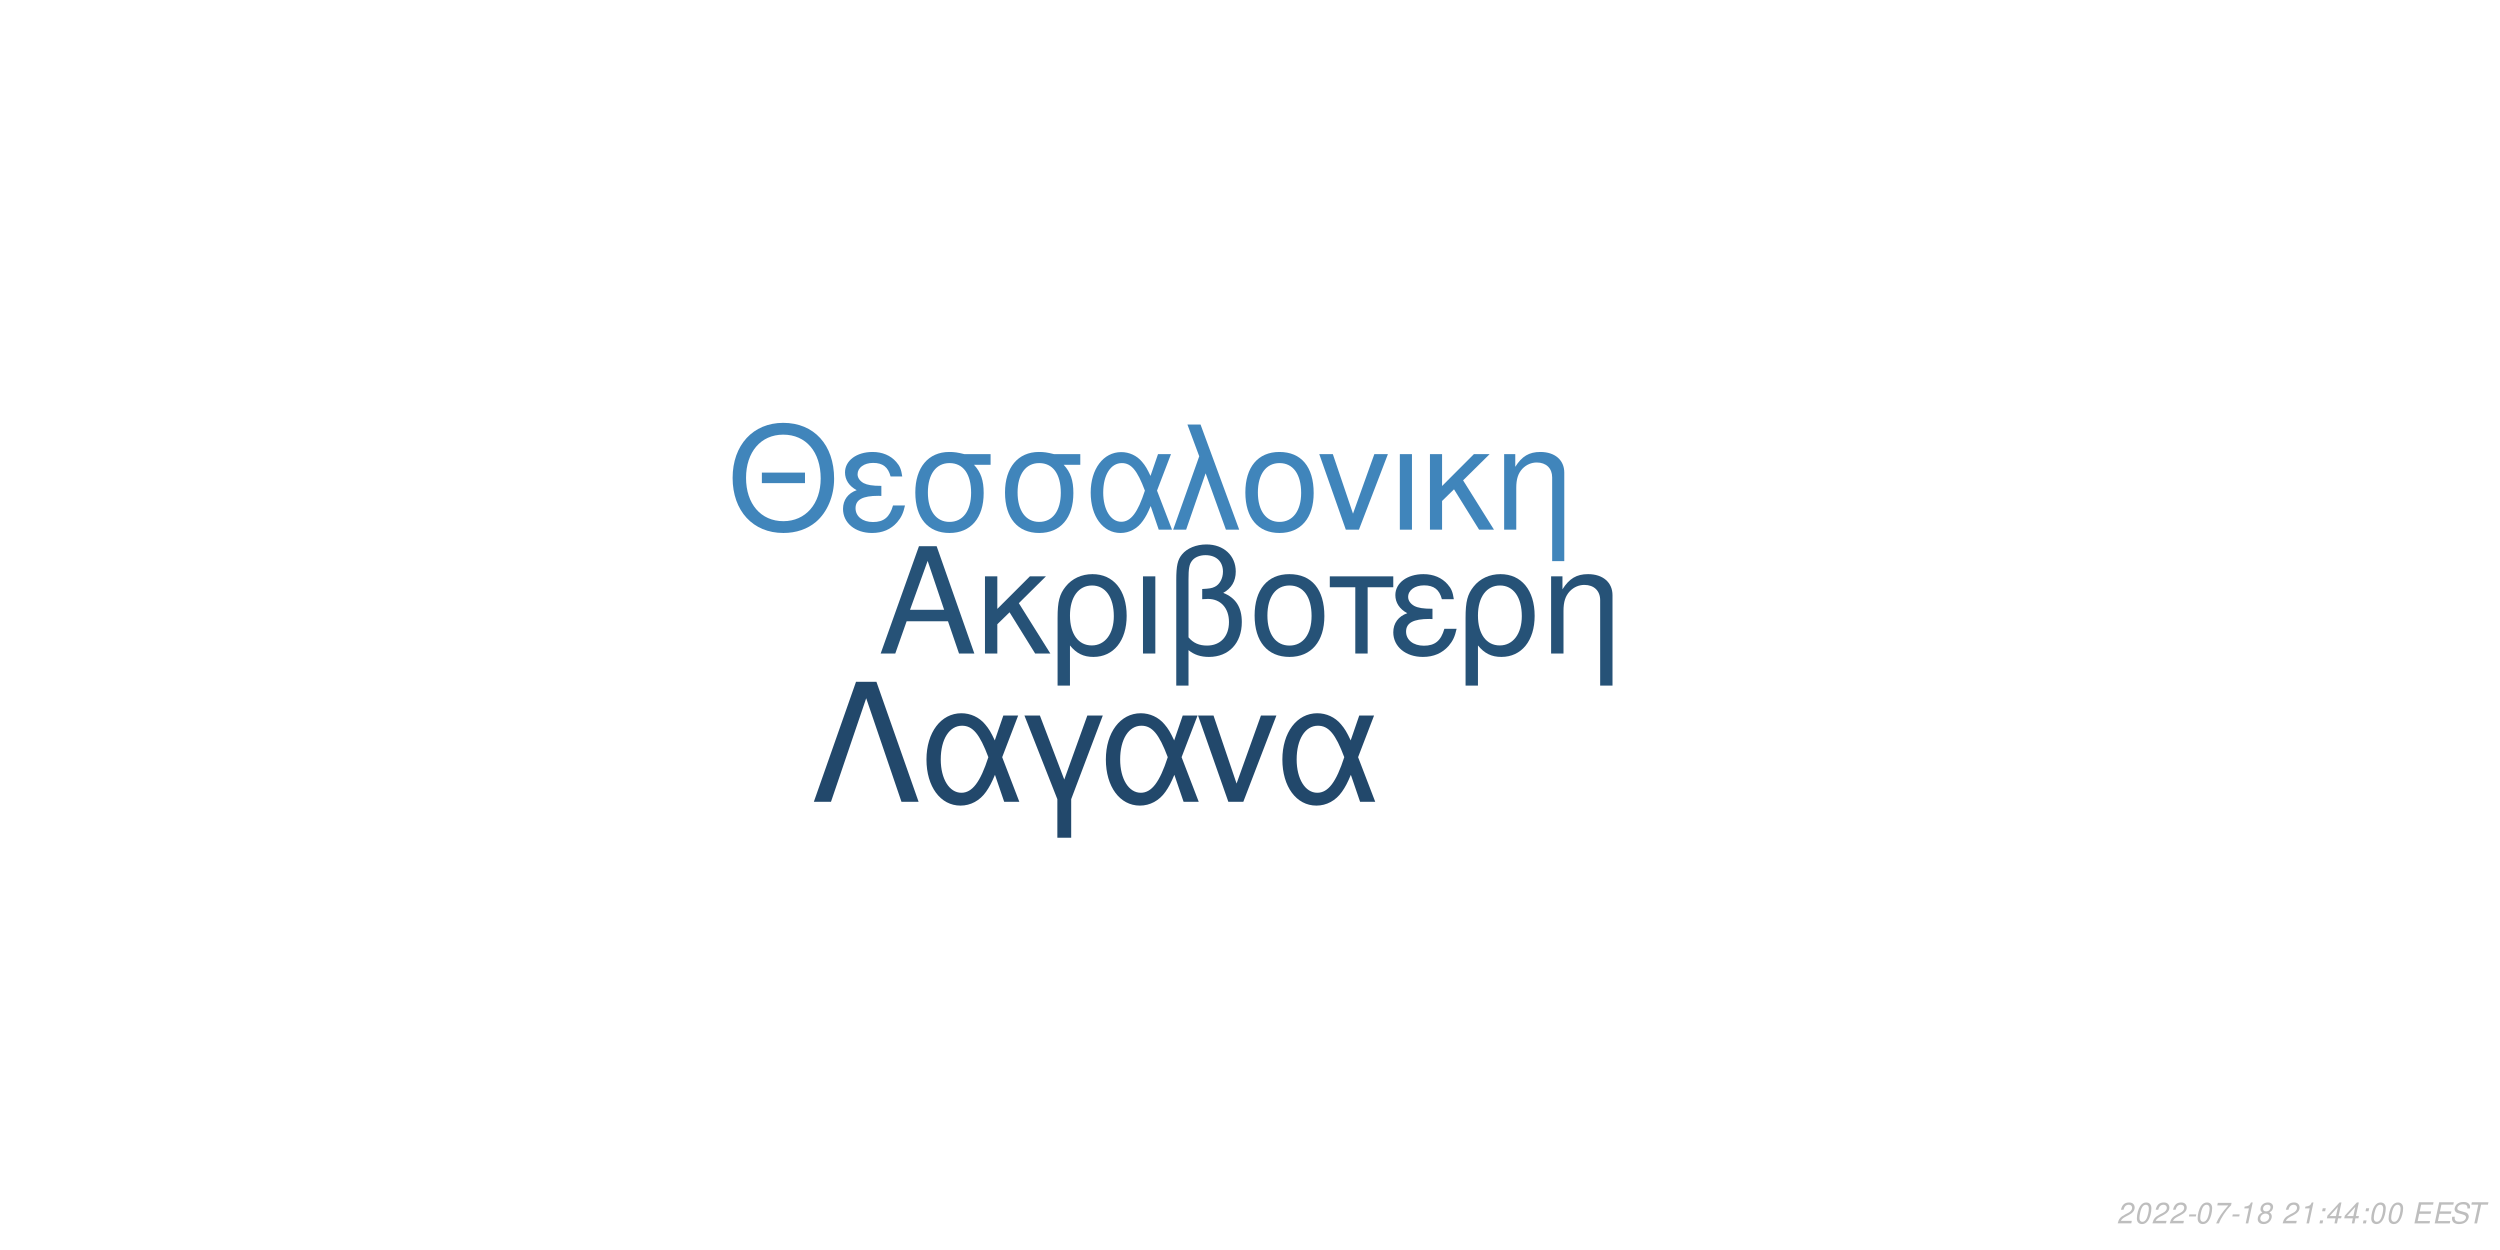
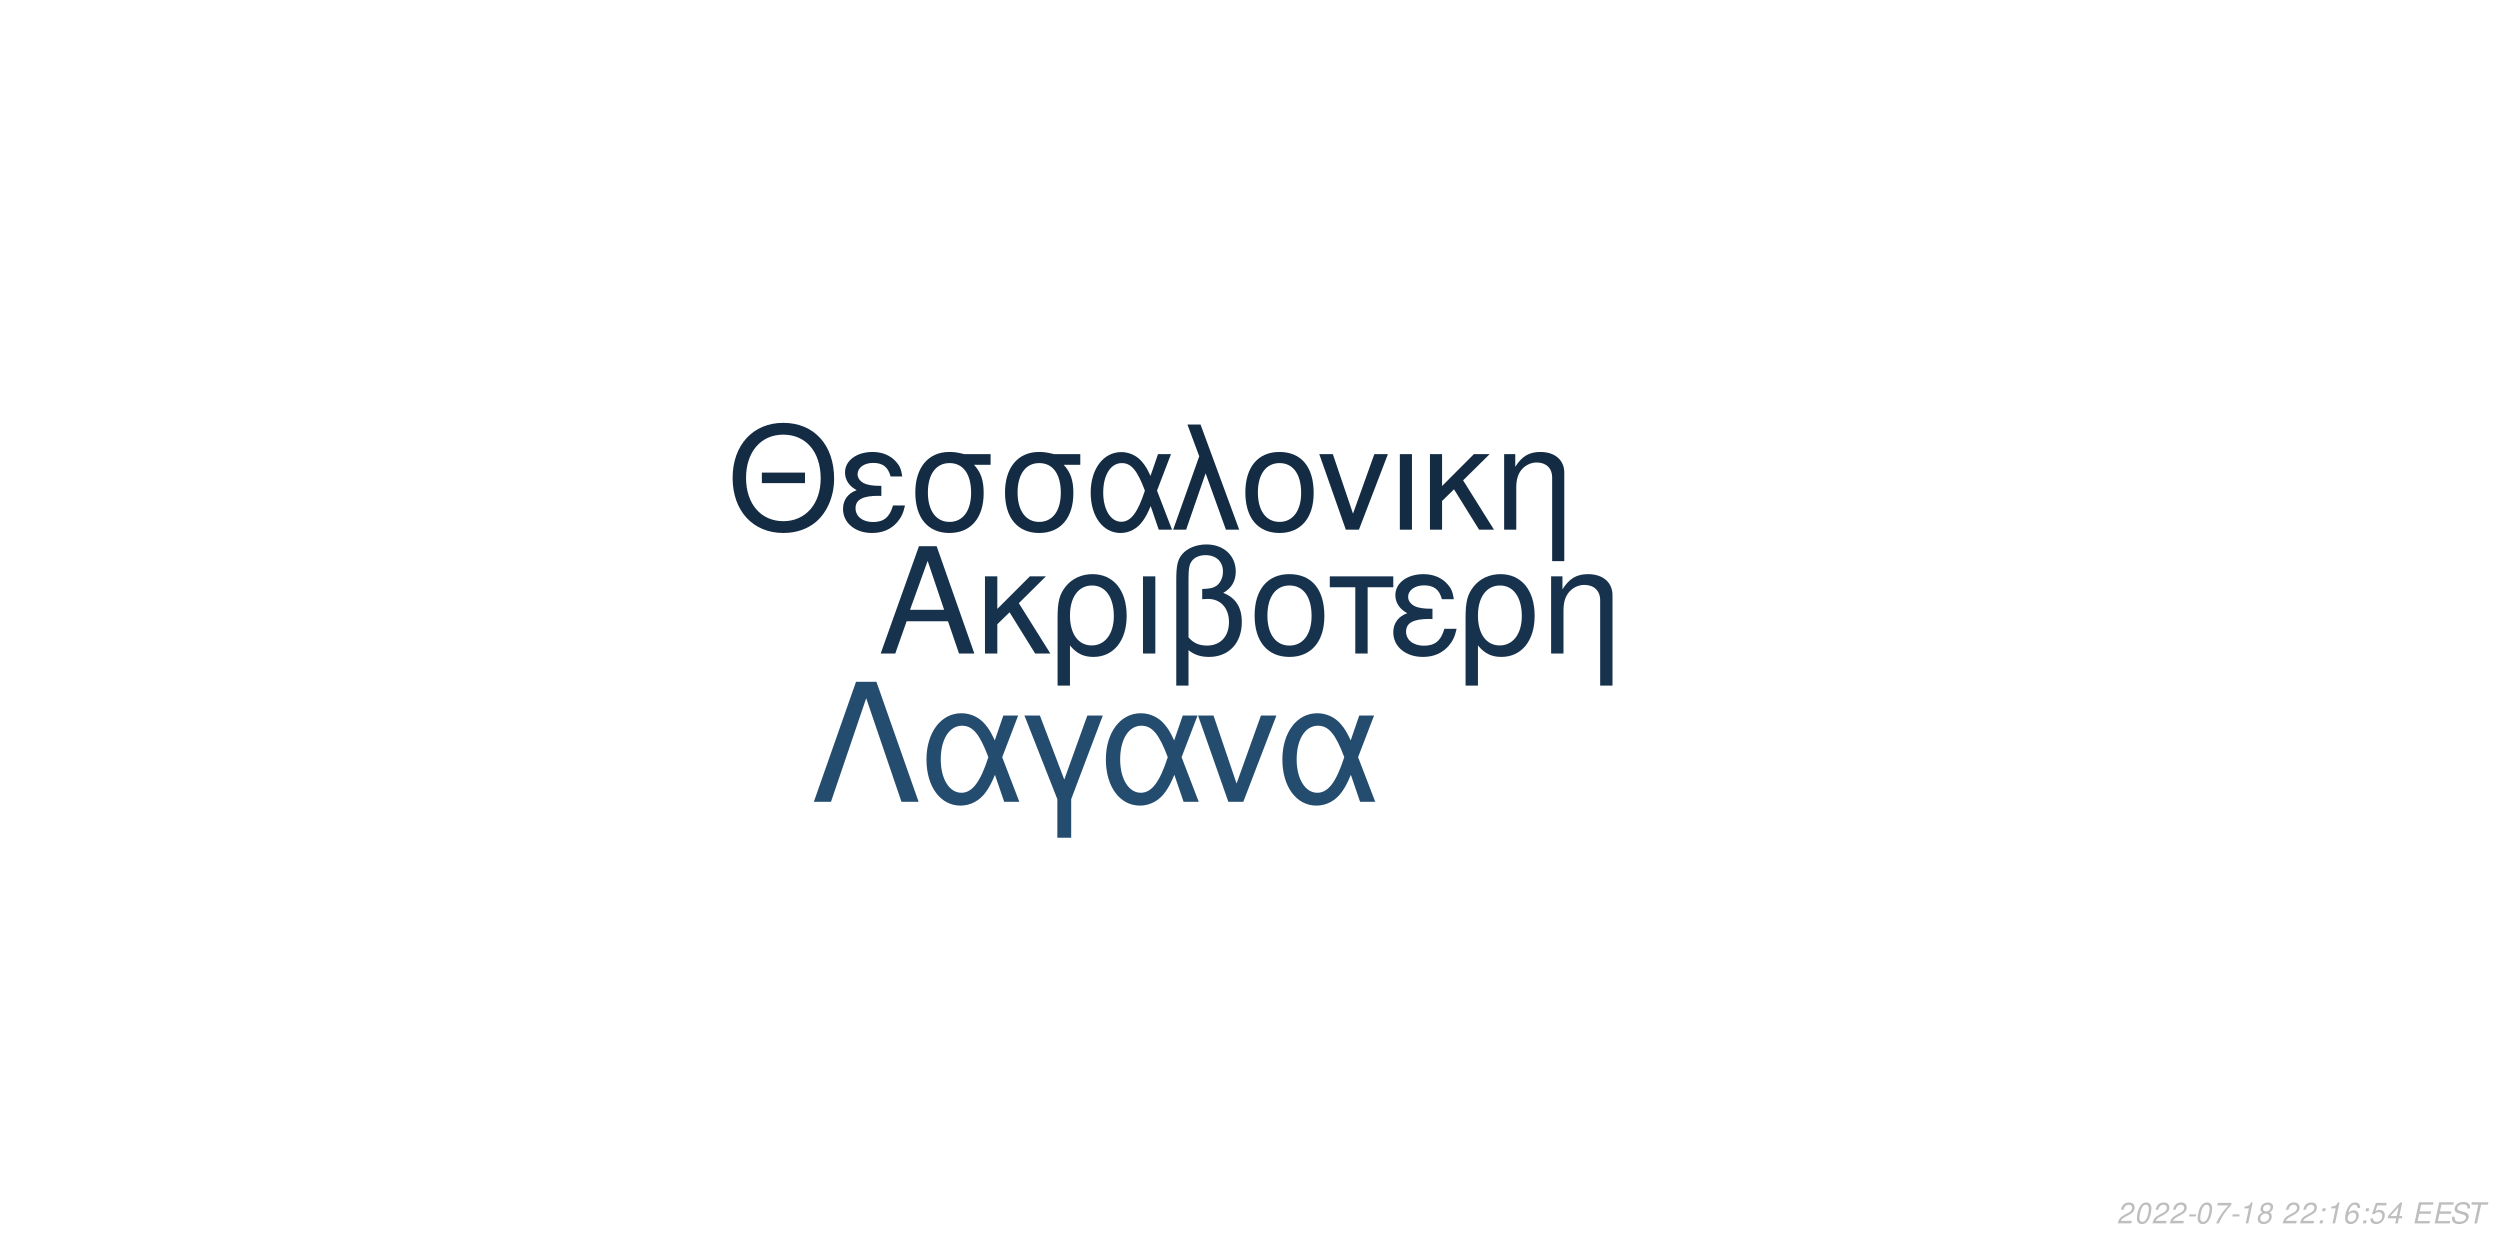
<svg xmlns="http://www.w3.org/2000/svg" xmlns:xlink="http://www.w3.org/1999/xlink" width="864pt" height="432pt" viewBox="0 0 864 432" version="1.1">
  <defs>
    <g>
      <symbol overflow="visible" id="glyph0-0">
        <path style="stroke:none;" d="" />
      </symbol>
      <symbol overflow="visible" id="glyph0-1">
        <path style="stroke:none;" d="M 24.125 -11.141 L 27.938 0 L 33.234 0 L 20.203 -37.094 L 14.094 -37.094 L 0.859 0 L 5.906 0 L 9.828 -11.141 Z M 22.797 -15.109 L 11 -15.109 L 17.094 -32.016 Z M 22.797 -15.109 " />
      </symbol>
      <symbol overflow="visible" id="glyph0-2">
        <path style="stroke:none;" d="M 7.172 -15.422 L 7.172 -26.672 L 2.906 -26.672 L 2.906 0 L 7.172 0 L 7.172 -10.125 L 11.406 -14.25 L 20.25 0 L 25.5 0 L 14.609 -17.406 L 23.969 -26.672 L 18.422 -26.672 Z M 7.172 -15.422 " />
      </symbol>
      <symbol overflow="visible" id="glyph0-3">
        <path style="stroke:none;" d="M 3 11.094 L 7.281 11.094 L 7.281 -2.797 C 9.516 -0.047 11.953 1.172 15.375 1.172 C 22.344 1.172 26.875 -4.422 26.875 -13.031 C 26.875 -21.891 22.297 -27.438 15.062 -27.438 C 11.297 -27.438 7.984 -25.906 5.797 -23.156 C 3.672 -20.516 3 -17.969 3 -12.359 Z M 14.906 -23.516 C 19.547 -23.516 22.438 -19.438 22.438 -12.922 C 22.438 -6.812 19.391 -2.797 14.812 -2.797 C 10.172 -2.797 7.281 -6.766 7.281 -13.125 C 7.281 -19.484 10.234 -23.516 14.906 -23.516 Z M 14.906 -23.516 " />
      </symbol>
      <symbol overflow="visible" id="glyph0-4">
        <path style="stroke:none;" d="M 3.516 0 L 7.781 0 L 7.781 -26.672 L 3.516 -26.672 Z M 3.516 0 " />
      </symbol>
      <symbol overflow="visible" id="glyph0-5">
        <path style="stroke:none;" d="M 4.016 11.094 L 8.25 11.094 L 8.25 -1.172 C 10.172 0.406 12.422 1.172 15.312 1.172 C 22.188 1.172 26.672 -3.609 26.672 -10.891 C 26.672 -15.984 24.578 -19.234 20.25 -20.969 C 23.109 -22.547 24.578 -25.031 24.578 -28.344 C 24.578 -33.844 20.406 -37.703 14.453 -37.703 C 10.938 -37.703 7.734 -36.391 6 -34.25 C 4.484 -32.422 4.016 -30.328 4.016 -25.391 Z M 8.25 -25.656 C 8.25 -29.359 8.5 -30.844 9.469 -32.062 C 10.375 -33.281 12.156 -34 14.094 -34 C 17.812 -34 20.156 -31.812 20.156 -28.297 C 20.156 -25.953 18.984 -23.812 17.297 -23.047 C 16.281 -22.547 15.469 -22.438 12.984 -22.297 L 12.984 -18.781 C 13.734 -18.828 14.344 -18.875 14.969 -18.875 C 19.344 -18.875 22.234 -15.719 22.234 -10.891 C 22.234 -5.906 19.281 -2.75 14.656 -2.75 C 11.953 -2.75 9.922 -3.609 8.25 -5.594 Z M 8.25 -25.656 " />
      </symbol>
      <symbol overflow="visible" id="glyph0-6">
        <path style="stroke:none;" d="M 14.094 -27.438 C 6.562 -27.438 2.094 -22.094 2.094 -13.125 C 2.094 -4.125 6.562 1.172 14.141 1.172 C 21.672 1.172 26.203 -4.172 26.203 -12.922 C 26.203 -22.188 21.828 -27.438 14.094 -27.438 Z M 14.141 -23.516 C 18.938 -23.516 21.781 -19.594 21.781 -12.984 C 21.781 -6.672 18.828 -2.75 14.141 -2.75 C 9.422 -2.75 6.516 -6.672 6.516 -13.125 C 6.516 -19.594 9.422 -23.516 14.141 -23.516 Z M 14.141 -23.516 " />
      </symbol>
      <symbol overflow="visible" id="glyph0-7">
        <path style="stroke:none;" d="M 7.891 0 L 12.156 0 L 12.156 -22.906 L 21.016 -22.906 L 21.016 -26.672 L -0.922 -26.672 L -0.922 -22.906 L 7.891 -22.906 Z M 7.891 0 " />
      </symbol>
      <symbol overflow="visible" id="glyph0-8">
        <path style="stroke:none;" d="M 14.562 -15.469 C 11.344 -15.469 9.562 -15.781 8.297 -16.438 C 6.922 -17.203 6.156 -18.328 6.156 -19.547 C 6.156 -21.891 8.453 -23.562 11.656 -23.562 C 15.062 -23.562 16.953 -22.094 17.812 -18.781 L 21.938 -18.781 C 21.578 -21.266 21.062 -22.5 19.797 -23.922 C 17.812 -26.203 14.906 -27.438 11.453 -27.438 C 5.797 -27.438 1.734 -24.375 1.734 -20.203 C 1.734 -17.609 3.156 -15.375 5.859 -13.938 C 2.797 -12.875 1.016 -10.484 1.016 -7.328 C 1.016 -2.391 5.297 1.172 11.25 1.172 C 14.969 1.172 17.906 -0.109 20.156 -2.641 C 21.578 -4.328 22.297 -5.797 22.906 -8.547 L 18.672 -8.547 C 17.5 -4.422 15.422 -2.703 11.609 -2.703 C 7.938 -2.703 5.438 -4.688 5.438 -7.578 C 5.438 -10.578 7.938 -11.953 13.484 -11.953 C 13.641 -11.953 14.094 -11.953 14.562 -11.906 Z M 14.562 -15.469 " />
      </symbol>
      <symbol overflow="visible" id="glyph0-9">
        <path style="stroke:none;" d="M 3.562 -26.672 L 3.562 0 L 7.844 0 L 7.844 -14.703 C 7.844 -17.906 8.5 -19.891 10.031 -21.531 C 11.406 -22.953 13.188 -23.719 15.062 -23.719 C 18.375 -23.719 20.516 -21.672 20.516 -18.469 L 20.516 11.094 L 24.781 11.094 L 24.781 -20.156 C 24.781 -24.578 21.469 -27.438 16.328 -27.438 C 12.359 -27.438 9.828 -25.906 7.484 -22.188 L 7.484 -26.672 Z M 3.562 -26.672 " />
      </symbol>
      <symbol overflow="visible" id="glyph1-0">
        <path style="stroke:none;" d="" />
      </symbol>
      <symbol overflow="visible" id="glyph1-1">
        <path style="stroke:none;" d="M 26.859 -19.734 L 11.953 -19.734 L 11.953 -16.094 L 26.859 -16.094 Z M 19.328 -36.922 C 8.922 -36.922 1.844 -29.25 1.844 -17.891 C 1.844 -6.484 8.875 1.141 19.391 1.141 C 23.812 1.141 27.703 -0.203 30.641 -2.688 C 34.578 -6.031 36.922 -11.656 36.922 -17.594 C 36.922 -29.297 30 -36.922 19.328 -36.922 Z M 19.328 -32.844 C 27.203 -32.844 32.281 -26.906 32.281 -17.688 C 32.281 -8.922 27.062 -2.938 19.391 -2.938 C 11.609 -2.938 6.484 -8.922 6.484 -17.891 C 6.484 -26.859 11.609 -32.844 19.328 -32.844 Z M 19.328 -32.844 " />
      </symbol>
      <symbol overflow="visible" id="glyph1-2">
        <path style="stroke:none;" d="M 14.25 -15.141 C 11.109 -15.141 9.375 -15.453 8.125 -16.094 C 6.781 -16.844 6.031 -17.938 6.031 -19.141 C 6.031 -21.422 8.266 -23.078 11.406 -23.078 C 14.75 -23.078 16.594 -21.625 17.438 -18.391 L 21.469 -18.391 C 21.125 -20.828 20.625 -22.031 19.391 -23.422 C 17.438 -25.656 14.594 -26.859 11.219 -26.859 C 5.688 -26.859 1.688 -23.875 1.688 -19.781 C 1.688 -17.234 3.094 -15.047 5.734 -13.656 C 2.734 -12.609 1 -10.266 1 -7.172 C 1 -2.344 5.188 1.141 11.016 1.141 C 14.656 1.141 17.547 -0.094 19.734 -2.594 C 21.125 -4.234 21.828 -5.688 22.422 -8.375 L 18.281 -8.375 C 17.141 -4.328 15.094 -2.641 11.359 -2.641 C 7.766 -2.641 5.328 -4.578 5.328 -7.422 C 5.328 -10.359 7.766 -11.703 13.203 -11.703 C 13.359 -11.703 13.797 -11.703 14.25 -11.656 Z M 14.25 -15.141 " />
      </symbol>
      <symbol overflow="visible" id="glyph1-3">
        <path style="stroke:none;" d="M 29 -26.109 L 19.938 -26.109 C 17.594 -26.703 16.438 -26.859 14.703 -26.859 C 7.469 -26.859 2.984 -21.469 2.984 -12.859 C 2.984 -4.031 7.375 1.141 14.797 1.141 C 22.172 1.141 26.609 -4.078 26.609 -12.656 C 26.609 -17.047 25.656 -19.828 23.266 -22.422 L 29 -22.422 Z M 14.797 -23.016 C 19.531 -23.016 22.266 -19.234 22.266 -12.75 C 22.266 -6.531 19.438 -2.688 14.797 -2.688 C 10.172 -2.688 7.328 -6.531 7.328 -12.859 C 7.328 -19.188 10.172 -23.016 14.797 -23.016 Z M 14.797 -23.016 " />
      </symbol>
      <symbol overflow="visible" id="glyph1-4">
        <path style="stroke:none;" d="M 29.344 -26.109 L 24.859 -26.109 L 22.266 -18.578 C 21.125 -21.031 20.484 -22.125 19.328 -23.469 C 17.547 -25.609 14.906 -26.812 12.156 -26.812 C 5.984 -26.812 1.594 -20.984 1.594 -12.812 C 1.594 -4.578 5.828 1.141 11.906 1.141 C 14.953 1.141 17.734 -0.344 19.625 -3.047 C 20.672 -4.531 21.281 -5.688 22.328 -8.172 L 25.109 0 L 29.703 0 L 24.516 -13.5 Z M 20.328 -13.5 C 17.891 -5.922 15.453 -2.734 12.156 -2.734 C 8.516 -2.734 5.922 -6.922 5.922 -12.812 C 5.922 -18.938 8.516 -23.016 12.359 -23.016 C 15.594 -23.016 17.688 -20.531 20.328 -13.5 Z M 20.328 -13.5 " />
      </symbol>
      <symbol overflow="visible" id="glyph1-5">
        <path style="stroke:none;" d="M 1.094 0 L 5.578 0 L 12.312 -19.484 L 19.328 0 L 23.922 0 L 10.562 -36.328 L 6.031 -36.328 L 10.109 -25.359 Z M 1.094 0 " />
      </symbol>
      <symbol overflow="visible" id="glyph1-6">
        <path style="stroke:none;" d="M 13.797 -26.859 C 6.422 -26.859 2.047 -21.625 2.047 -12.859 C 2.047 -4.031 6.422 1.141 13.859 1.141 C 21.234 1.141 25.656 -4.078 25.656 -12.656 C 25.656 -21.719 21.375 -26.859 13.797 -26.859 Z M 13.859 -23.016 C 18.531 -23.016 21.328 -19.188 21.328 -12.703 C 21.328 -6.531 18.438 -2.688 13.859 -2.688 C 9.219 -2.688 6.375 -6.531 6.375 -12.859 C 6.375 -19.188 9.219 -23.016 13.859 -23.016 Z M 13.859 -23.016 " />
      </symbol>
      <symbol overflow="visible" id="glyph1-7">
        <path style="stroke:none;" d="M 14.297 0 L 24.312 -26.109 L 19.625 -26.109 L 12.25 -5.531 L 5.281 -26.109 L 0.594 -26.109 L 9.766 0 Z M 14.297 0 " />
      </symbol>
      <symbol overflow="visible" id="glyph1-8">
        <path style="stroke:none;" d="M 3.438 0 L 7.625 0 L 7.625 -26.109 L 3.438 -26.109 Z M 3.438 0 " />
      </symbol>
      <symbol overflow="visible" id="glyph1-9">
        <path style="stroke:none;" d="M 7.031 -15.094 L 7.031 -26.109 L 2.844 -26.109 L 2.844 0 L 7.031 0 L 7.031 -9.922 L 11.156 -13.953 L 19.828 0 L 24.969 0 L 14.297 -17.047 L 23.469 -26.109 L 18.031 -26.109 Z M 7.031 -15.094 " />
      </symbol>
      <symbol overflow="visible" id="glyph1-10">
        <path style="stroke:none;" d="M 3.484 -26.109 L 3.484 0 L 7.672 0 L 7.672 -14.406 C 7.672 -17.547 8.328 -19.484 9.812 -21.078 C 11.156 -22.469 12.906 -23.219 14.75 -23.219 C 17.984 -23.219 20.078 -21.234 20.078 -18.094 L 20.078 10.859 L 24.266 10.859 L 24.266 -19.734 C 24.266 -24.062 21.031 -26.859 16 -26.859 C 12.109 -26.859 9.609 -25.359 7.328 -21.719 L 7.328 -26.109 Z M 3.484 -26.109 " />
      </symbol>
      <symbol overflow="visible" id="glyph2-0">
        <path style="stroke:none;" d="" />
      </symbol>
      <symbol overflow="visible" id="glyph2-1">
        <path style="stroke:none;" d="M 22.531 -41.484 L 15.484 -41.484 L 0.906 0 L 6.828 0 L 19 -35.797 L 31.188 0 L 37.109 0 Z M 22.531 -41.484 " />
      </symbol>
      <symbol overflow="visible" id="glyph2-2">
        <path style="stroke:none;" d="M 33.516 -29.812 L 28.391 -29.812 L 25.438 -21.219 C 24.125 -24.016 23.391 -25.266 22.078 -26.797 C 20.031 -29.25 17.016 -30.609 13.891 -30.609 C 6.828 -30.609 1.828 -23.953 1.828 -14.625 C 1.828 -5.234 6.656 1.312 13.594 1.312 C 17.078 1.312 20.266 -0.391 22.422 -3.469 C 23.609 -5.172 24.297 -6.484 25.5 -9.328 L 28.688 0 L 33.922 0 L 28 -15.422 Z M 23.219 -15.422 C 20.422 -6.766 17.641 -3.125 13.891 -3.125 C 9.734 -3.125 6.766 -7.906 6.766 -14.625 C 6.766 -21.625 9.734 -26.297 14.109 -26.297 C 17.812 -26.297 20.203 -23.453 23.219 -15.422 Z M 23.219 -15.422 " />
      </symbol>
      <symbol overflow="visible" id="glyph2-3">
        <path style="stroke:none;" d="M 12.062 12.406 L 16.844 12.406 L 16.844 -0.906 L 27.766 -29.812 L 22.422 -29.812 L 14.453 -7.688 L 6.031 -29.812 L 0.688 -29.812 L 12.062 -0.906 Z M 12.062 12.406 " />
      </symbol>
      <symbol overflow="visible" id="glyph2-4">
        <path style="stroke:none;" d="M 16.328 0 L 27.766 -29.812 L 22.422 -29.812 L 14 -6.312 L 6.031 -29.812 L 0.688 -29.812 L 11.156 0 Z M 16.328 0 " />
      </symbol>
      <symbol overflow="visible" id="glyph3-0">
        <path style="stroke:none;" d="" />
      </symbol>
      <symbol overflow="visible" id="glyph3-1">
        <path style="stroke:none;" d="M 5.234 -0.875 L 1.469 -0.875 C 1.641 -1.375 2.203 -1.891 3.109 -2.344 L 4.234 -2.938 C 5.562 -3.625 6.219 -4.469 6.219 -5.484 C 6.219 -5.938 6.062 -6.359 5.797 -6.656 C 5.469 -7.047 4.984 -7.234 4.312 -7.234 C 2.766 -7.234 1.891 -6.453 1.484 -4.734 L 2.375 -4.734 C 2.484 -5.188 2.609 -5.484 2.797 -5.75 C 3.094 -6.203 3.609 -6.453 4.188 -6.453 C 4.891 -6.453 5.344 -6.031 5.344 -5.375 C 5.344 -4.703 4.859 -4.094 4.016 -3.656 L 2.984 -3.125 C 1.234 -2.188 0.797 -1.656 0.344 -0.016 L 5.047 -0.016 Z M 5.234 -0.875 " />
      </symbol>
      <symbol overflow="visible" id="glyph3-2">
        <path style="stroke:none;" d="M 4.203 -7.234 C 3.375 -7.234 2.688 -6.812 2.125 -5.984 C 1.484 -5.047 0.984 -3.188 0.984 -1.734 C 0.984 -1.109 1.172 -0.562 1.484 -0.266 C 1.797 0.047 2.281 0.234 2.766 0.234 C 3.625 0.234 4.281 -0.156 4.859 -1.016 C 5.516 -1.953 6 -3.797 6 -5.266 C 6 -6.5 5.328 -7.234 4.203 -7.234 Z M 4.094 -6.453 C 4.734 -6.453 5.125 -5.984 5.125 -5.156 C 5.125 -4.203 4.781 -2.625 4.406 -1.812 C 3.984 -0.938 3.516 -0.547 2.875 -0.547 C 2.25 -0.547 1.875 -1.031 1.875 -1.828 C 1.875 -2.797 2.203 -4.344 2.594 -5.203 C 2.984 -6.047 3.453 -6.453 4.094 -6.453 Z M 4.094 -6.453 " />
      </symbol>
      <symbol overflow="visible" id="glyph3-3">
        <path style="stroke:none;" d="M 3.516 -3.125 L 1.125 -3.125 L 0.969 -2.406 L 3.359 -2.406 Z M 3.516 -3.125 " />
      </symbol>
      <symbol overflow="visible" id="glyph3-4">
        <path style="stroke:none;" d="M 6.703 -7.094 L 1.953 -7.094 L 1.766 -6.219 L 5.594 -6.219 C 3.344 -3.688 2.266 -2.109 1.375 0 L 2.344 0 C 3.031 -1.906 4.828 -4.594 6.547 -6.281 Z M 6.703 -7.094 " />
      </symbol>
      <symbol overflow="visible" id="glyph3-5">
        <path style="stroke:none;" d="M 3.703 -5.188 L 2.594 0 L 3.469 0 L 5.016 -7.234 L 4.438 -7.234 C 3.906 -6.156 3.688 -6.016 2.234 -5.812 L 2.109 -5.188 Z M 3.703 -5.188 " />
      </symbol>
      <symbol overflow="visible" id="glyph3-6">
        <path style="stroke:none;" d="M 4.766 -3.797 C 5.078 -3.969 5.234 -4.078 5.438 -4.234 C 5.812 -4.594 6.062 -5.172 6.062 -5.734 C 6.062 -6.625 5.344 -7.234 4.266 -7.234 C 2.812 -7.234 1.703 -6.219 1.703 -4.875 C 1.703 -4.406 1.875 -4.125 2.359 -3.812 C 1.297 -3.312 0.75 -2.516 0.75 -1.469 C 0.75 -0.438 1.547 0.234 2.812 0.234 C 3.656 0.234 4.359 -0.094 4.938 -0.734 C 5.359 -1.234 5.609 -1.859 5.609 -2.438 C 5.609 -3.047 5.312 -3.516 4.766 -3.797 Z M 4.109 -6.453 C 4.797 -6.453 5.188 -6.125 5.188 -5.578 C 5.188 -5.266 5.062 -4.922 4.859 -4.672 C 4.562 -4.312 4.188 -4.156 3.656 -4.156 C 2.984 -4.156 2.594 -4.453 2.594 -4.984 C 2.594 -5.859 3.203 -6.453 4.109 -6.453 Z M 3.453 -3.406 C 4.234 -3.406 4.734 -2.984 4.734 -2.312 C 4.734 -1.312 3.922 -0.547 2.875 -0.547 C 2.125 -0.547 1.625 -0.969 1.625 -1.625 C 1.625 -2.609 2.438 -3.406 3.453 -3.406 Z M 3.453 -3.406 " />
      </symbol>
      <symbol overflow="visible" id="glyph3-7">
        <path style="stroke:none;" d="" />
      </symbol>
      <symbol overflow="visible" id="glyph3-8">
        <path style="stroke:none;" d="M 2.359 -1.031 L 1.312 -1.031 L 1.094 0 L 2.141 0 Z M 3.266 -5.234 L 2.219 -5.234 L 2 -4.203 L 3.047 -4.203 Z M 3.266 -5.234 " />
      </symbol>
      <symbol overflow="visible" id="glyph3-9">
+         <path style="stroke:none;" d="M 6.125 -5.344 L 6.141 -5.625 C 6.141 -6.609 5.453 -7.234 4.391 -7.234 C 3.438 -7.234 2.641 -6.719 2.016 -5.703 C 1.422 -4.781 0.938 -2.953 0.938 -1.688 C 0.938 -0.516 1.688 0.234 2.859 0.234 C 3.703 0.234 4.438 -0.156 5 -0.875 C 5.406 -1.422 5.672 -2.156 5.672 -2.766 C 5.672 -3.812 4.969 -4.5 3.906 -4.5 C 3.234 -4.5 2.672 -4.234 2.094 -3.625 C 2.406 -5.375 3.234 -6.453 4.25 -6.453 C 4.703 -6.453 5.062 -6.234 5.172 -5.844 C 5.203 -5.719 5.234 -5.578 5.25 -5.344 Z M 3.656 -3.734 C 4.344 -3.734 4.797 -3.281 4.797 -2.625 C 4.797 -1.469 3.984 -0.547 2.984 -0.547 C 2.297 -0.547 1.812 -1.047 1.812 -1.766 C 1.812 -2.859 2.625 -3.734 3.656 -3.734 Z M 3.656 -3.734 " />
+       </symbol>
+       <symbol overflow="visible" id="glyph3-10">
+         <path style="stroke:none;" d="M 6.297 -7.094 L 2.594 -7.094 L 1.234 -3.234 L 2.047 -3.234 C 2.656 -3.766 2.938 -3.906 3.531 -3.906 C 4.328 -3.906 4.797 -3.453 4.797 -2.688 C 4.797 -1.438 3.969 -0.547 2.828 -0.547 C 2.031 -0.547 1.609 -0.938 1.578 -1.734 L 0.703 -1.734 L 0.703 -1.516 C 0.703 -0.938 0.844 -0.547 1.188 -0.266 C 1.562 0.062 2.078 0.234 2.703 0.234 C 3.656 0.234 4.391 -0.156 4.984 -0.922 C 5.422 -1.5 5.672 -2.234 5.672 -2.953 C 5.672 -4 4.938 -4.672 3.812 -4.672 C 3.328 -4.672 2.906 -4.547 2.406 -4.234 L 3.109 -6.219 L 6.109 -6.219 Z M 6.297 -7.094 " />
+       </symbol>
+       <symbol overflow="visible" id="glyph3-11">
        <path style="stroke:none;" d="M 3.625 -1.75 L 3.266 0 L 4.141 0 L 4.516 -1.75 L 5.562 -1.75 L 5.734 -2.531 L 4.688 -2.531 L 5.688 -7.234 L 5.016 -7.234 L 0.844 -2.672 L 0.641 -1.75 Z M 3.797 -2.531 L 1.594 -2.531 L 4.469 -5.703 Z M 3.797 -2.531 " />
      </symbol>
-       <symbol overflow="visible" id="glyph3-10">
+       <symbol overflow="visible" id="glyph3-12">
        <path style="stroke:none;" d="M 2.547 -3.312 L 6.5 -3.312 L 6.688 -4.141 L 2.719 -4.141 L 3.219 -6.469 L 7.344 -6.469 L 7.516 -7.297 L 2.453 -7.297 L 0.906 0 L 6.125 0 L 6.297 -0.812 L 2.016 -0.812 Z M 2.547 -3.312 " />
      </symbol>
-       <symbol overflow="visible" id="glyph3-11">
+       <symbol overflow="visible" id="glyph3-13">
        <path style="stroke:none;" d="M 7.062 -5.156 C 7.125 -5.438 7.141 -5.562 7.141 -5.703 C 7.141 -6.156 6.938 -6.594 6.594 -6.891 C 6.188 -7.25 5.656 -7.406 4.875 -7.406 C 3.844 -7.406 3.047 -7.125 2.5 -6.562 C 2.094 -6.141 1.781 -5.438 1.781 -4.922 C 1.781 -4.297 2.219 -3.766 2.891 -3.562 L 4.594 -3.094 C 5.406 -2.859 5.734 -2.578 5.734 -2.094 C 5.734 -1.781 5.547 -1.406 5.266 -1.141 C 4.844 -0.766 4.266 -0.578 3.453 -0.578 C 2.328 -0.578 1.812 -0.984 1.812 -1.906 C 1.812 -2.047 1.812 -2.125 1.844 -2.312 L 0.984 -2.312 C 0.906 -2.062 0.891 -1.906 0.891 -1.688 C 0.891 -0.484 1.797 0.234 3.297 0.234 C 4.359 0.234 5.234 -0.062 5.812 -0.609 C 6.344 -1.078 6.688 -1.797 6.688 -2.375 C 6.688 -2.641 6.609 -2.906 6.453 -3.156 C 6.234 -3.5 5.938 -3.703 5.469 -3.828 L 3.75 -4.312 C 2.984 -4.547 2.734 -4.734 2.734 -5.188 C 2.734 -5.547 2.875 -5.844 3.188 -6.109 C 3.547 -6.438 4.031 -6.594 4.703 -6.594 C 5.266 -6.594 5.688 -6.484 5.906 -6.297 C 6.094 -6.125 6.219 -5.797 6.219 -5.516 C 6.219 -5.422 6.203 -5.344 6.188 -5.156 Z M 7.062 -5.156 " />
      </symbol>
-       <symbol overflow="visible" id="glyph3-12">
+       <symbol overflow="visible" id="glyph3-14">
        <path style="stroke:none;" d="M 4.938 -6.469 L 7.312 -6.469 L 7.484 -7.297 L 1.75 -7.297 L 1.578 -6.469 L 3.984 -6.469 L 2.609 0 L 3.547 0 Z M 4.938 -6.469 " />
      </symbol>
    </g>
  </defs>
  <g id="surface1">
    <rect x="0" y="0" width="864" height="432" style="fill:rgb(100%,100%,100%);fill-opacity:1;stroke:none;" />
-     <g style="fill:rgb(14.902%,32.157%,46.667%);fill-opacity:1;">
+     <g style="fill:rgb(9.02%,19.608%,30.196%);fill-opacity:1;">
      <use xlink:href="#glyph0-1" x="303.5" y="225.861" />
      <use xlink:href="#glyph0-2" x="337.5" y="225.861" />
      <use xlink:href="#glyph0-3" x="362.5" y="225.861" />
      <use xlink:href="#glyph0-4" x="391.5" y="225.861" />
      <use xlink:href="#glyph0-5" x="402.5" y="225.861" />
      <use xlink:href="#glyph0-6" x="431.5" y="225.861" />
      <use xlink:href="#glyph0-7" x="460.5" y="225.861" />
      <use xlink:href="#glyph0-8" x="480.5" y="225.861" />
      <use xlink:href="#glyph0-3" x="503.5" y="225.861" />
      <use xlink:href="#glyph0-9" x="532.5" y="225.861" />
    </g>
-     <g style="fill:rgb(25.098%,52.157%,73.333%);fill-opacity:1;">
+     <g style="fill:rgb(7.451%,16.863%,26.275%);fill-opacity:1;">
      <use xlink:href="#glyph1-1" x="251.348" y="183.058" />
      <use xlink:href="#glyph1-2" x="290.348" y="183.058" />
      <use xlink:href="#glyph1-3" x="313.348" y="183.058" />
      <use xlink:href="#glyph1-3" x="344.348" y="183.058" />
      <use xlink:href="#glyph1-4" x="375.348" y="183.058" />
      <use xlink:href="#glyph1-5" x="404.348" y="183.058" />
      <use xlink:href="#glyph1-6" x="428.348" y="183.058" />
      <use xlink:href="#glyph1-7" x="455.348" y="183.058" />
      <use xlink:href="#glyph1-8" x="480.348" y="183.058" />
      <use xlink:href="#glyph1-9" x="491.348" y="183.058" />
      <use xlink:href="#glyph1-10" x="516.348" y="183.058" />
    </g>
-     <g style="fill:rgb(13.333%,28.235%,41.961%);fill-opacity:1;">
+     <g style="fill:rgb(14.118%,29.804%,43.529%);fill-opacity:1;">
      <use xlink:href="#glyph2-1" x="280.359" y="277.105" />
      <use xlink:href="#glyph2-2" x="318.359" y="277.105" />
      <use xlink:href="#glyph2-3" x="353.359" y="277.105" />
      <use xlink:href="#glyph2-2" x="380.359" y="277.105" />
      <use xlink:href="#glyph2-4" x="413.359" y="277.105" />
      <use xlink:href="#glyph2-2" x="441.359" y="277.105" />
    </g>
    <g style="fill:rgb(74.51%,74.51%,74.51%);fill-opacity:1;">
      <use xlink:href="#glyph3-1" x="731.52" y="422.81" />
      <use xlink:href="#glyph3-2" x="737.52" y="422.81" />
      <use xlink:href="#glyph3-1" x="743.52" y="422.81" />
      <use xlink:href="#glyph3-1" x="749.52" y="422.81" />
      <use xlink:href="#glyph3-3" x="755.52" y="422.81" />
      <use xlink:href="#glyph3-2" x="758.52" y="422.81" />
      <use xlink:href="#glyph3-4" x="764.52" y="422.81" />
      <use xlink:href="#glyph3-3" x="770.52" y="422.81" />
      <use xlink:href="#glyph3-5" x="773.52" y="422.81" />
      <use xlink:href="#glyph3-6" x="779.52" y="422.81" />
      <use xlink:href="#glyph3-7" x="785.52" y="422.81" />
      <use xlink:href="#glyph3-1" x="788.52" y="422.81" />
-       <use xlink:href="#glyph3-5" x="794.52" y="422.81" />
+       <use xlink:href="#glyph3-1" x="794.52" y="422.81" />
      <use xlink:href="#glyph3-8" x="800.52" y="422.81" />
-       <use xlink:href="#glyph3-9" x="803.52" y="422.81" />
+       <use xlink:href="#glyph3-5" x="803.52" y="422.81" />
      <use xlink:href="#glyph3-9" x="809.52" y="422.81" />
      <use xlink:href="#glyph3-8" x="815.52" y="422.81" />
-       <use xlink:href="#glyph3-2" x="818.52" y="422.81" />
-       <use xlink:href="#glyph3-2" x="824.52" y="422.81" />
+       <use xlink:href="#glyph3-10" x="818.52" y="422.81" />
+       <use xlink:href="#glyph3-11" x="824.52" y="422.81" />
      <use xlink:href="#glyph3-7" x="830.52" y="422.81" />
-       <use xlink:href="#glyph3-10" x="833.52" y="422.81" />
-       <use xlink:href="#glyph3-10" x="840.52" y="422.81" />
-       <use xlink:href="#glyph3-11" x="846.52" y="422.81" />
-       <use xlink:href="#glyph3-12" x="852.52" y="422.81" />
+       <use xlink:href="#glyph3-12" x="833.52" y="422.81" />
+       <use xlink:href="#glyph3-12" x="840.52" y="422.81" />
+       <use xlink:href="#glyph3-13" x="846.52" y="422.81" />
+       <use xlink:href="#glyph3-14" x="852.52" y="422.81" />
    </g>
  </g>
</svg>
